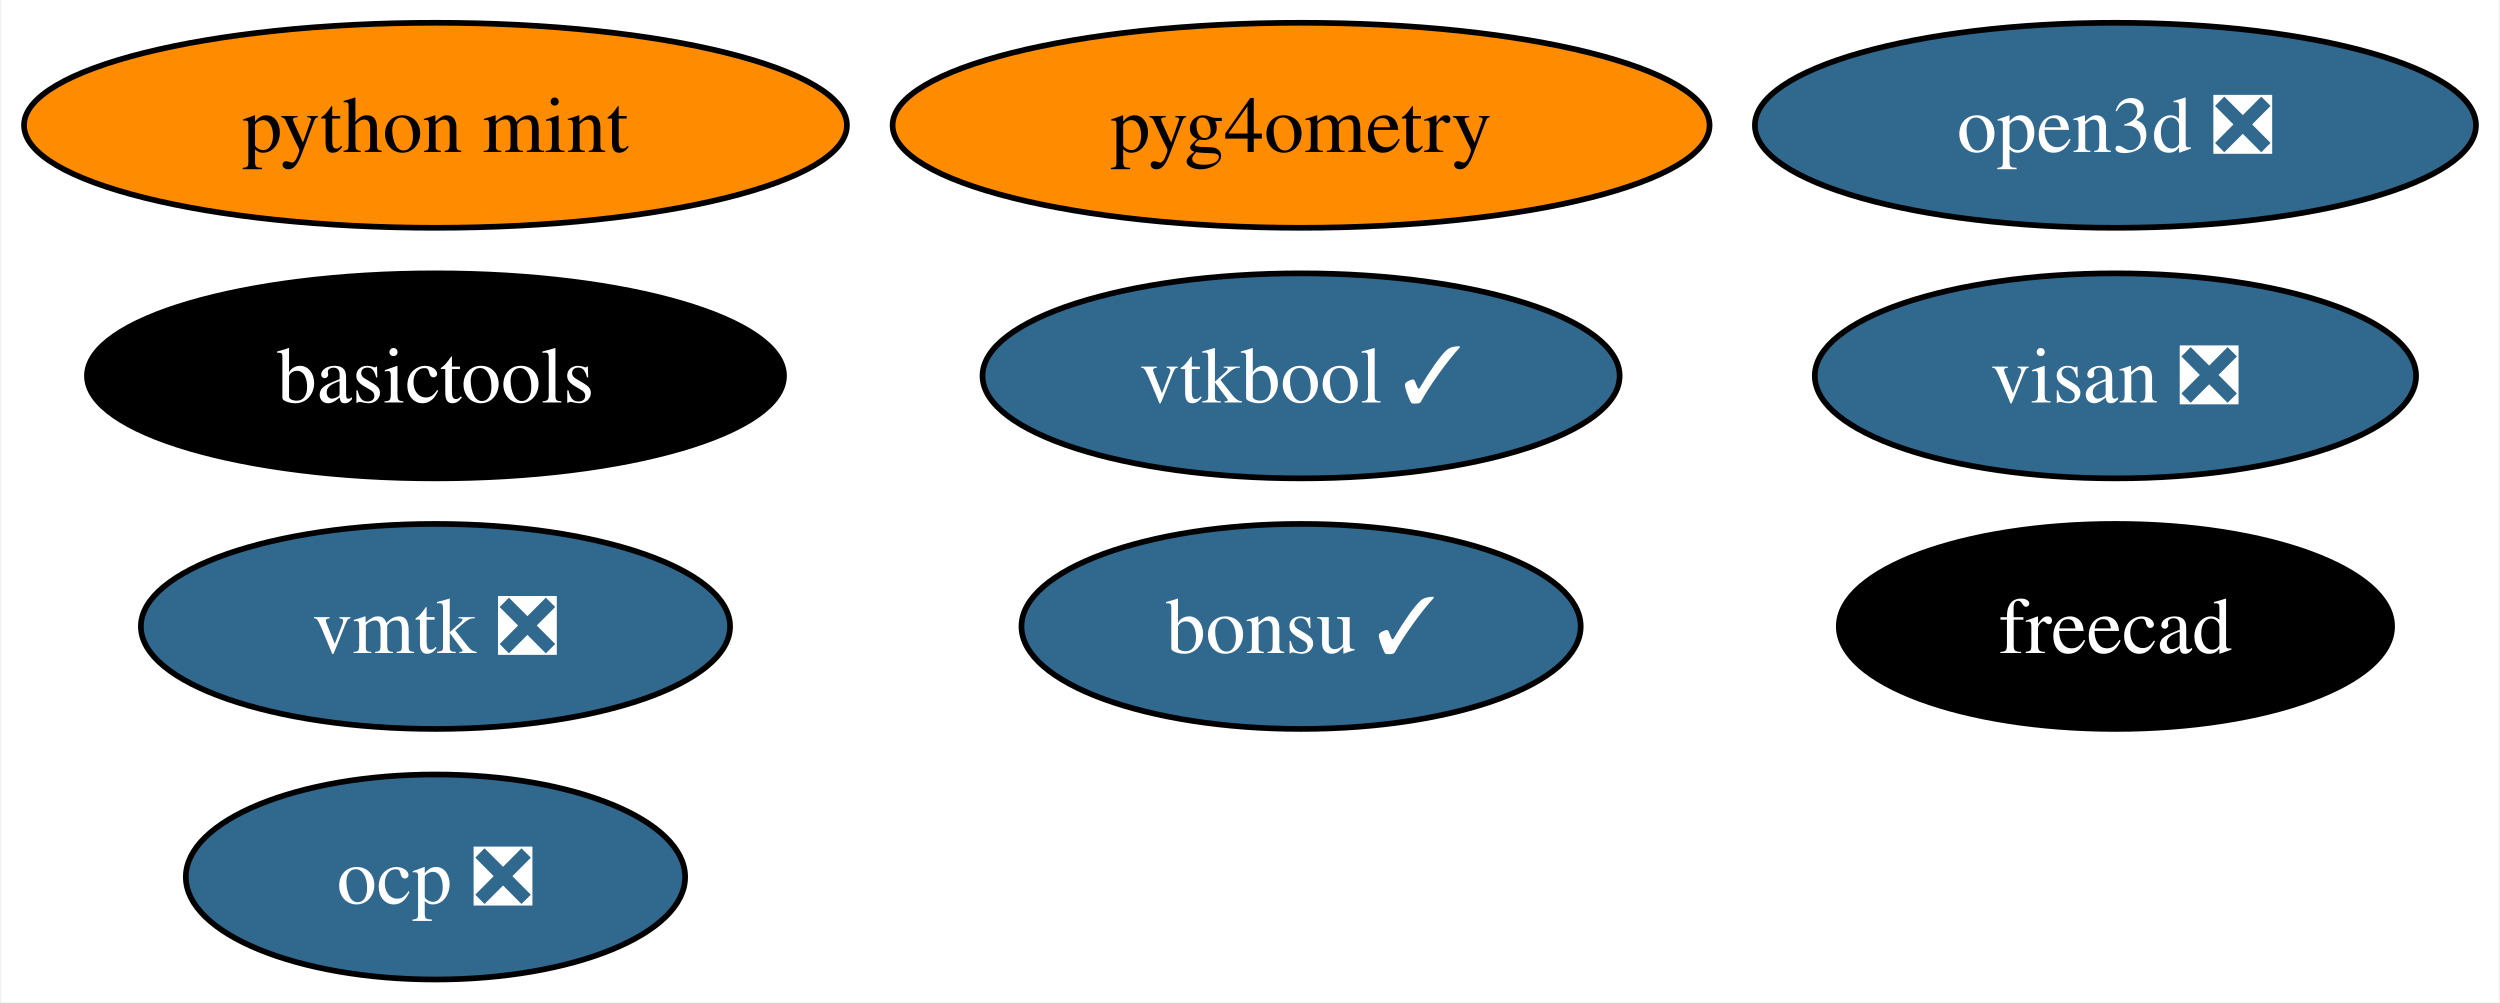
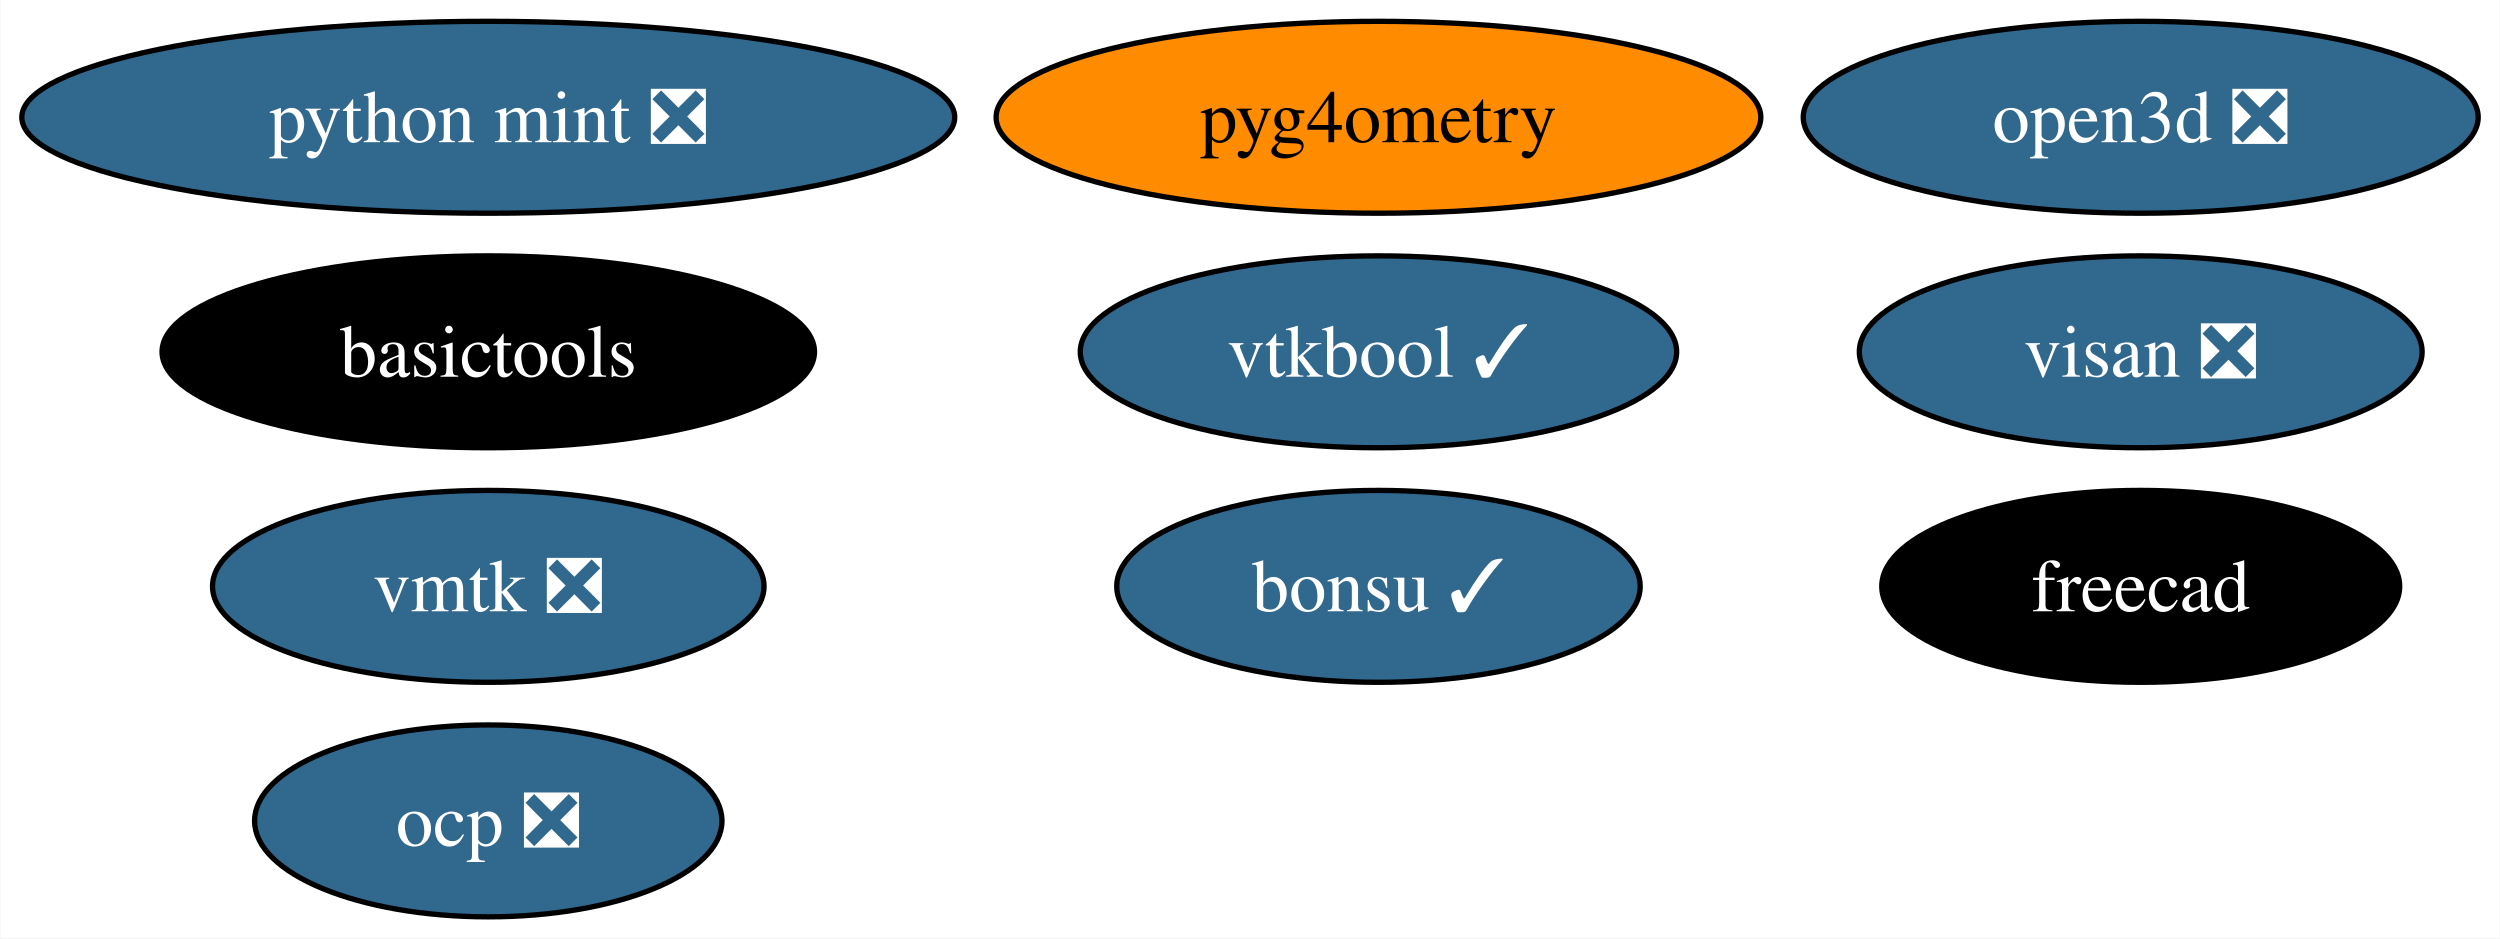
- <svg xmlns="http://www.w3.org/2000/svg" xmlns:xlink="http://www.w3.org/1999/xlink" width="439pt" height="176pt" viewBox="0.00 0.00 438.56 176.00">
+ <svg xmlns="http://www.w3.org/2000/svg" xmlns:xlink="http://www.w3.org/1999/xlink" width="469pt" height="176pt" viewBox="0.00 0.00 468.82 176.00">
  <g id="graph0" class="graph" transform="scale(1 1) rotate(0) translate(4 172)">
-     <polygon fill="white" stroke="none" points="-4,4 -4,-172 434.56,-172 434.56,4 -4,4" />
+     <polygon fill="white" stroke="none" points="-4,4 -4,-172 464.82,-172 464.82,4 -4,4" />
    <g id="node1" class="node">
      <g id="a_node1">
        <a xlink:href="https://github.com/conda-forge/freecad-feedstock" xlink:title="freecad">
-           <ellipse fill="#000000" stroke="black" cx="367.25" cy="-62" rx="48.58" ry="18" />
-           <text text-anchor="middle" x="367.25" y="-57.33" font-family="Times,serif" font-size="14.00" fill="white">freecad</text>
+           <ellipse fill="#000000" stroke="black" cx="397.51" cy="-62" rx="48.58" ry="18" />
+           <text text-anchor="middle" x="397.51" y="-57.33" font-family="Times,serif" font-size="14.00" fill="white">freecad</text>
        </a>
      </g>
    </g>
    <g id="node2" class="node">
      <g id="a_node2">
        <a xlink:href="https://github.com/conda-forge/bonsu-feedstock/pull/68" xlink:title="bonsu ✓">
-           <ellipse fill="#31688e" stroke="black" cx="224.25" cy="-62" rx="49.1" ry="18" />
-           <text text-anchor="middle" x="224.25" y="-57.33" font-family="Times,serif" font-size="14.00" fill="white">bonsu ✓</text>
+           <ellipse fill="#31688e" stroke="black" cx="254.51" cy="-62" rx="49.1" ry="18" />
+           <text text-anchor="middle" x="254.51" y="-57.33" font-family="Times,serif" font-size="14.00" fill="white">bonsu ✓</text>
        </a>
      </g>
    </g>
    <g id="node3" class="node">
      <g id="a_node3">
        <a xlink:href="https://github.com/conda-forge/basictools-feedstock" xlink:title="basictools">
-           <ellipse fill="#000000" stroke="black" cx="72.25" cy="-106" rx="61.2" ry="18" />
-           <text text-anchor="middle" x="72.25" y="-101.33" font-family="Times,serif" font-size="14.00" fill="white">basictools</text>
+           <ellipse fill="#000000" stroke="black" cx="87.51" cy="-106" rx="61.2" ry="18" />
+           <text text-anchor="middle" x="87.51" y="-101.33" font-family="Times,serif" font-size="14.00" fill="white">basictools</text>
        </a>
      </g>
    </g>
    <g id="node4" class="node">
      <g id="a_node4">
-         <a xlink:href="https://github.com/conda-forge/python-mint-feedstock" xlink:title="python mint">
-           <ellipse fill="#ff8c00" stroke="black" cx="72.25" cy="-150" rx="72.25" ry="18" />
-           <text text-anchor="middle" x="72.25" y="-145.32" font-family="Times,serif" font-size="14.00">python mint</text>
+         <a xlink:href="https://github.com/conda-forge/python-mint-feedstock/pull/72" xlink:title="python mint ❎">
+           <ellipse fill="#31688e" stroke="black" cx="87.51" cy="-150" rx="87.51" ry="18" />
+           <text text-anchor="middle" x="87.51" y="-145.32" font-family="Times,serif" font-size="14.00" fill="white">python mint ❎</text>
        </a>
      </g>
    </g>
    <g id="node5" class="node">
      <g id="a_node5">
        <a xlink:href="https://github.com/conda-forge/visan-feedstock/pull/22" xlink:title="visan ❎">
-           <ellipse fill="#31688e" stroke="black" cx="367.25" cy="-106" rx="52.79" ry="18" />
-           <text text-anchor="middle" x="367.25" y="-101.33" font-family="Times,serif" font-size="14.00" fill="white">visan ❎</text>
+           <ellipse fill="#31688e" stroke="black" cx="397.51" cy="-106" rx="52.79" ry="18" />
+           <text text-anchor="middle" x="397.51" y="-101.33" font-family="Times,serif" font-size="14.00" fill="white">visan ❎</text>
        </a>
      </g>
    </g>
    <g id="node6" class="node">
      <g id="a_node6">
        <a xlink:href="https://github.com/conda-forge/vmtk-feedstock/pull/25" xlink:title="vmtk ❎">
-           <ellipse fill="#31688e" stroke="black" cx="72.25" cy="-62" rx="51.73" ry="18" />
-           <text text-anchor="middle" x="72.25" y="-57.33" font-family="Times,serif" font-size="14.00" fill="white">vmtk ❎</text>
+           <ellipse fill="#31688e" stroke="black" cx="87.51" cy="-62" rx="51.73" ry="18" />
+           <text text-anchor="middle" x="87.51" y="-57.33" font-family="Times,serif" font-size="14.00" fill="white">vmtk ❎</text>
        </a>
      </g>
    </g>
    <g id="node7" class="node">
      <g id="a_node7">
        <a xlink:href="https://github.com/conda-forge/ocp-feedstock/pull/48" xlink:title="ocp ❎">
-           <ellipse fill="#31688e" stroke="black" cx="72.25" cy="-18" rx="43.84" ry="18" />
-           <text text-anchor="middle" x="72.25" y="-13.32" font-family="Times,serif" font-size="14.00" fill="white">ocp ❎</text>
+           <ellipse fill="#31688e" stroke="black" cx="87.51" cy="-18" rx="43.84" ry="18" />
+           <text text-anchor="middle" x="87.51" y="-13.32" font-family="Times,serif" font-size="14.00" fill="white">ocp ❎</text>
        </a>
      </g>
    </g>
    <g id="node8" class="node">
      <g id="a_node8">
        <a xlink:href="https://github.com/conda-forge/pyg4ometry-feedstock" xlink:title="pyg4ometry">
-           <ellipse fill="#ff8c00" stroke="black" cx="224.25" cy="-150" rx="71.73" ry="18" />
-           <text text-anchor="middle" x="224.25" y="-145.32" font-family="Times,serif" font-size="14.00">pyg4ometry</text>
+           <ellipse fill="#ff8c00" stroke="black" cx="254.51" cy="-150" rx="71.73" ry="18" />
+           <text text-anchor="middle" x="254.51" y="-145.32" font-family="Times,serif" font-size="14.00">pyg4ometry</text>
        </a>
      </g>
    </g>
    <g id="node9" class="node">
      <g id="a_node9">
        <a xlink:href="https://github.com/conda-forge/vtkbool-feedstock/pull/10" xlink:title="vtkbool ✓">
-           <ellipse fill="#31688e" stroke="black" cx="224.25" cy="-106" rx="55.94" ry="18" />
-           <text text-anchor="middle" x="224.25" y="-101.33" font-family="Times,serif" font-size="14.00" fill="white">vtkbool ✓</text>
+           <ellipse fill="#31688e" stroke="black" cx="254.51" cy="-106" rx="55.94" ry="18" />
+           <text text-anchor="middle" x="254.51" y="-101.33" font-family="Times,serif" font-size="14.00" fill="white">vtkbool ✓</text>
        </a>
      </g>
    </g>
    <g id="node10" class="node">
      <g id="a_node10">
        <a xlink:href="https://github.com/conda-forge/open3d-feedstock/pull/7" xlink:title="open3d ❎">
-           <ellipse fill="#31688e" stroke="black" cx="367.25" cy="-150" rx="63.31" ry="18" />
-           <text text-anchor="middle" x="367.25" y="-145.32" font-family="Times,serif" font-size="14.00" fill="white">open3d ❎</text>
+           <ellipse fill="#31688e" stroke="black" cx="397.51" cy="-150" rx="63.31" ry="18" />
+           <text text-anchor="middle" x="397.51" y="-145.32" font-family="Times,serif" font-size="14.00" fill="white">open3d ❎</text>
        </a>
      </g>
    </g>
  </g>
</svg>
